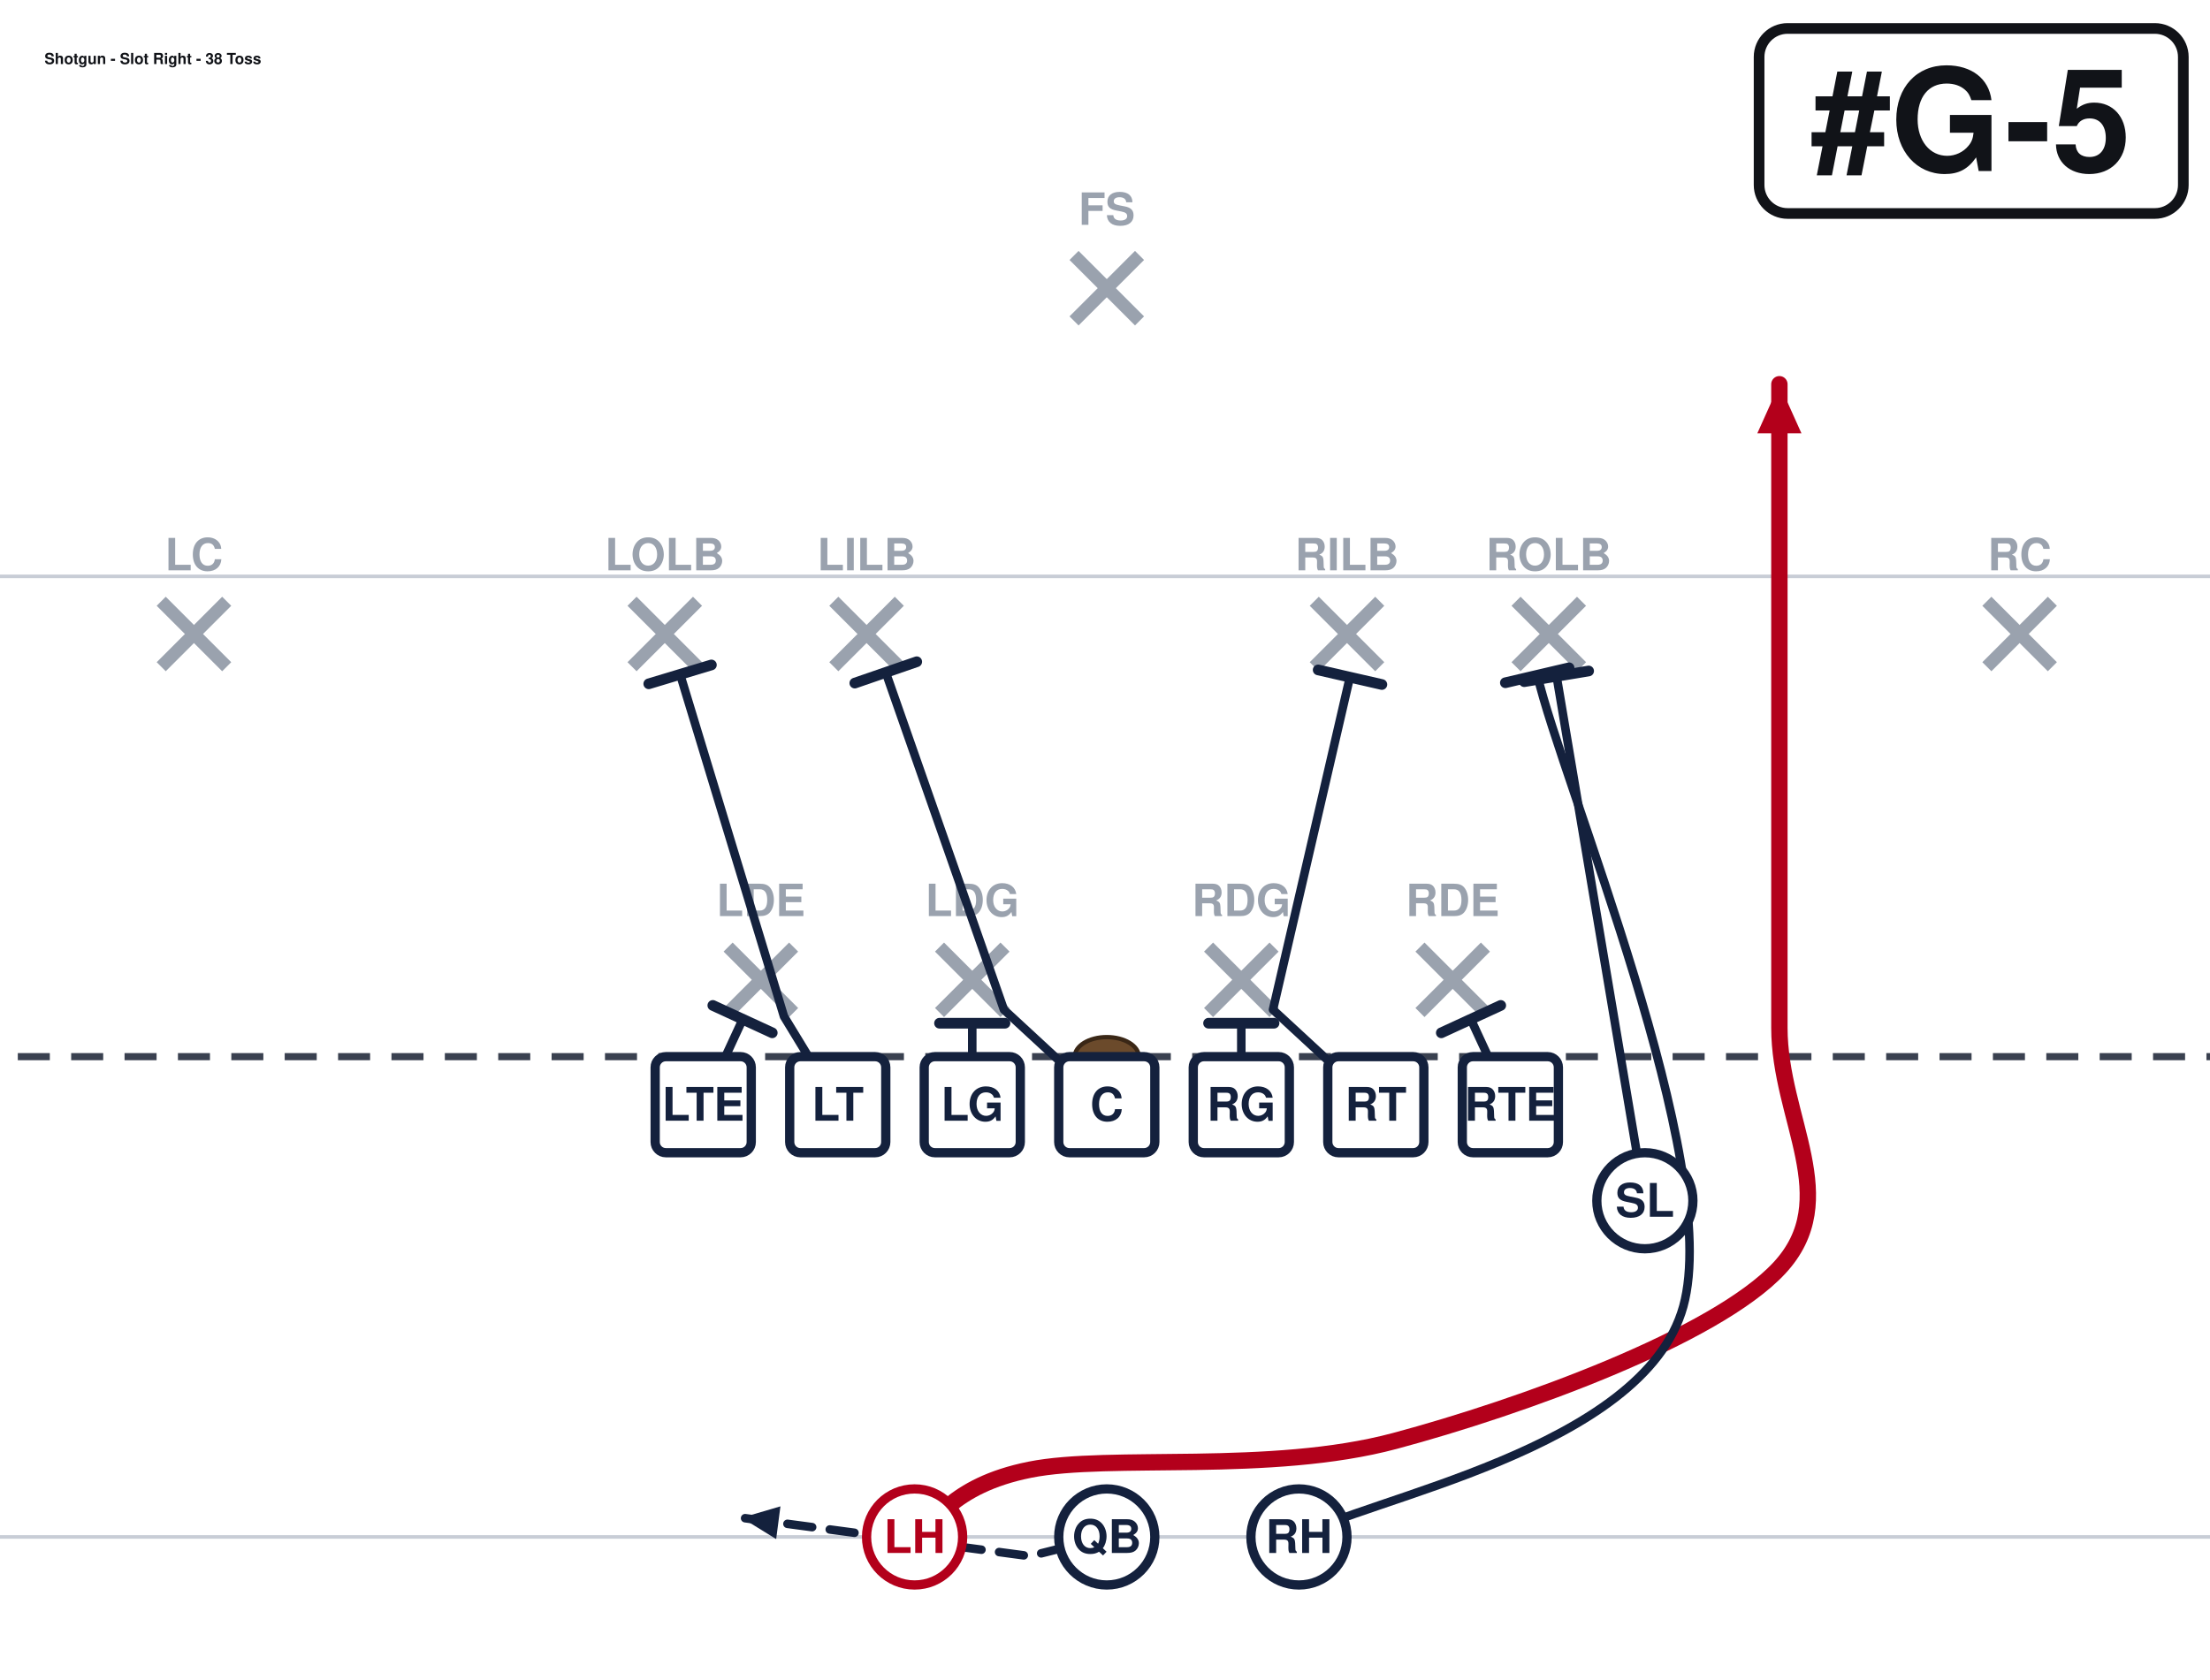
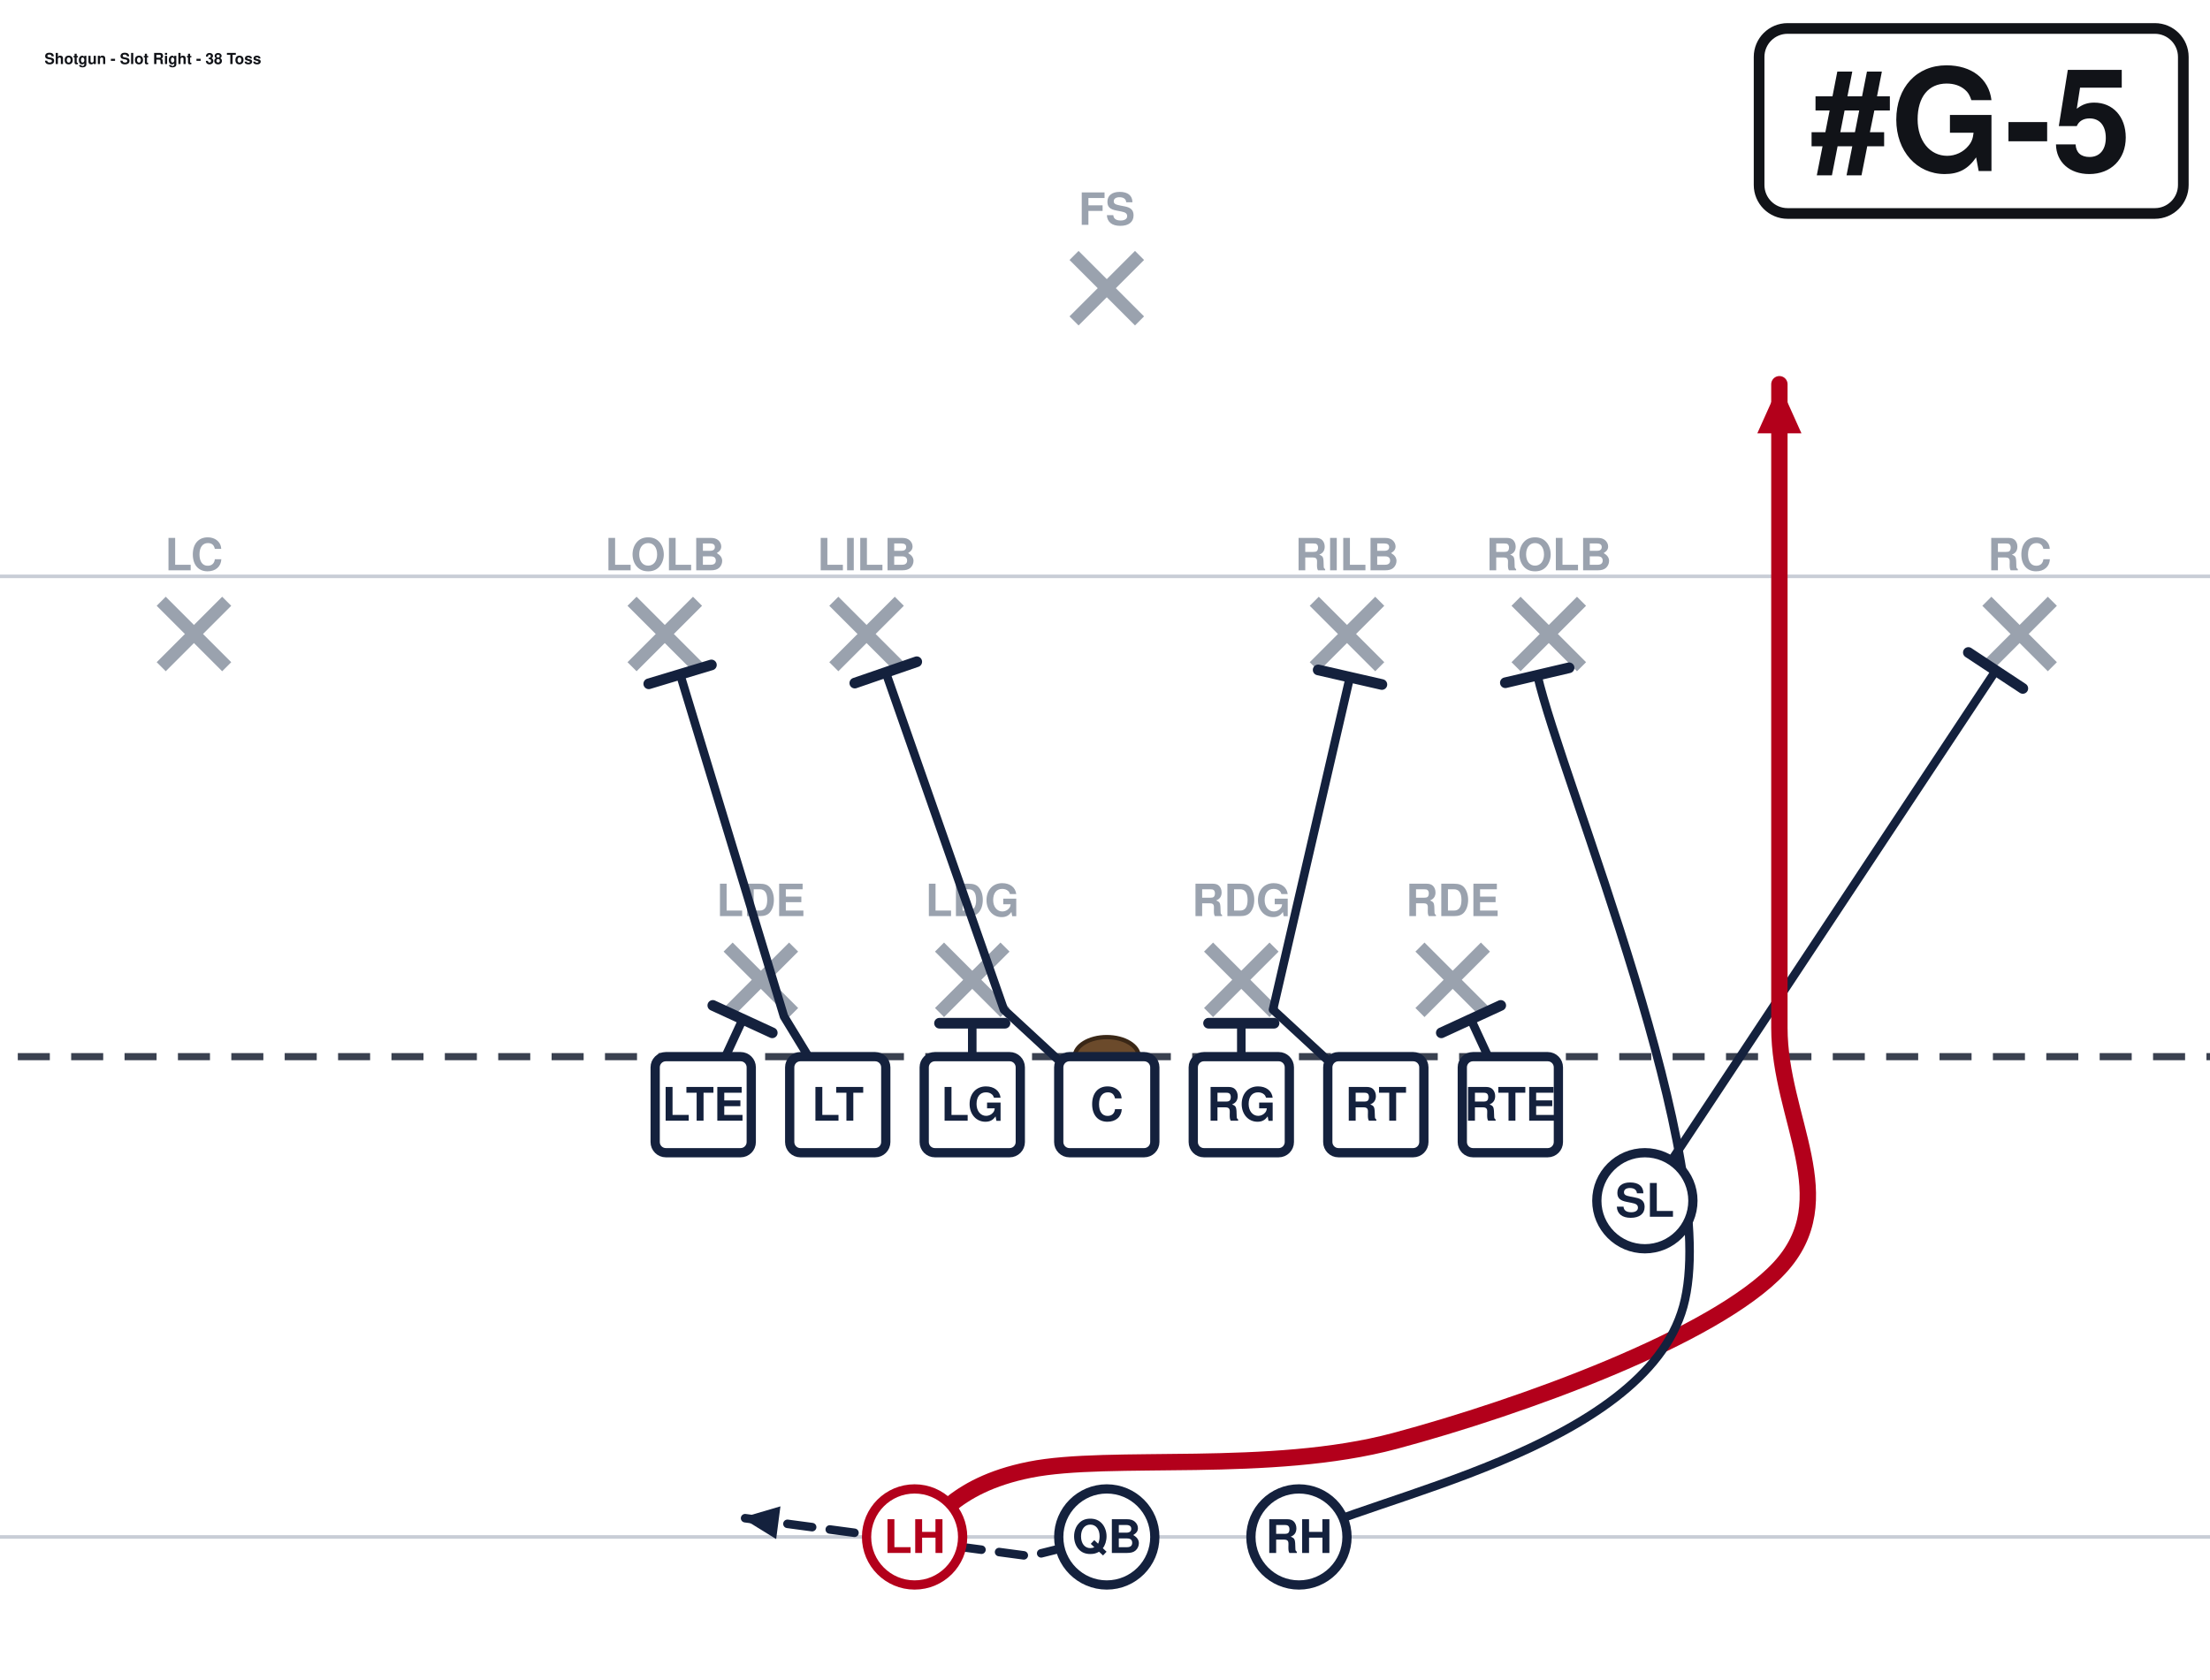
<svg xmlns="http://www.w3.org/2000/svg" width="621" height="472" viewBox="40 27 621 472" font-family="Segoe UI, Helvetica, Arial, sans-serif" role="img">
  <rect x="0" y="0" width="702" height="513" fill="#ffffff" />
  <line x1="0" y1="459.0" x2="702" y2="459.0" stroke="#c8cdd6" stroke-width="1" />
  <line x1="0" y1="189.0" x2="702" y2="189.0" stroke="#c8cdd6" stroke-width="1" />
  <line x1="0" y1="324.0" x2="702" y2="324.0" stroke="#3a4150" stroke-width="2" stroke-dasharray="9 6" />
  <ellipse cx="351.0" cy="324.0" rx="9" ry="5.5" fill="#6b4a2b" stroke="#3a2716" stroke-width="1.2" />
  <line x1="244.6" y1="293.2" x2="263.0" y2="311.6" stroke="#9aa2ae" stroke-width="3.6" />
  <line x1="263.0" y1="293.2" x2="244.6" y2="311.6" stroke="#9aa2ae" stroke-width="3.6" />
  <text x="253.8" y="284.5" text-anchor="middle" font-size="12.5" fill="#9aa2ae" font-weight="600">LDE</text>
  <line x1="304.0" y1="293.2" x2="322.4" y2="311.6" stroke="#9aa2ae" stroke-width="3.6" />
  <line x1="322.4" y1="293.2" x2="304.0" y2="311.6" stroke="#9aa2ae" stroke-width="3.6" />
  <text x="313.2" y="284.5" text-anchor="middle" font-size="12.5" fill="#9aa2ae" font-weight="600">LDG</text>
  <line x1="379.6" y1="293.2" x2="398.0" y2="311.6" stroke="#9aa2ae" stroke-width="3.6" />
  <line x1="398.0" y1="293.2" x2="379.6" y2="311.6" stroke="#9aa2ae" stroke-width="3.6" />
  <text x="388.8" y="284.5" text-anchor="middle" font-size="12.5" fill="#9aa2ae" font-weight="600">RDG</text>
  <line x1="439.0" y1="293.2" x2="457.4" y2="311.6" stroke="#9aa2ae" stroke-width="3.6" />
  <line x1="457.4" y1="293.2" x2="439.0" y2="311.6" stroke="#9aa2ae" stroke-width="3.6" />
  <text x="448.2" y="284.5" text-anchor="middle" font-size="12.5" fill="#9aa2ae" font-weight="600">RDE</text>
  <line x1="217.6" y1="196.0" x2="236.0" y2="214.4" stroke="#9aa2ae" stroke-width="3.6" />
  <line x1="236.0" y1="196.0" x2="217.6" y2="214.4" stroke="#9aa2ae" stroke-width="3.6" />
  <text x="226.8" y="187.3" text-anchor="middle" font-size="12.5" fill="#9aa2ae" font-weight="600">LOLB</text>
  <line x1="274.3" y1="196.0" x2="292.7" y2="214.4" stroke="#9aa2ae" stroke-width="3.6" />
  <line x1="292.7" y1="196.0" x2="274.3" y2="214.4" stroke="#9aa2ae" stroke-width="3.6" />
  <text x="283.5" y="187.3" text-anchor="middle" font-size="12.5" fill="#9aa2ae" font-weight="600">LILB</text>
  <line x1="409.3" y1="196.0" x2="427.7" y2="214.4" stroke="#9aa2ae" stroke-width="3.6" />
  <line x1="427.7" y1="196.0" x2="409.3" y2="214.4" stroke="#9aa2ae" stroke-width="3.6" />
  <text x="418.5" y="187.3" text-anchor="middle" font-size="12.5" fill="#9aa2ae" font-weight="600">RILB</text>
  <line x1="466.0" y1="196.0" x2="484.4" y2="214.4" stroke="#9aa2ae" stroke-width="3.6" />
  <line x1="484.4" y1="196.0" x2="466.0" y2="214.4" stroke="#9aa2ae" stroke-width="3.6" />
  <text x="475.2" y="187.3" text-anchor="middle" font-size="12.5" fill="#9aa2ae" font-weight="600">ROLB</text>
  <line x1="85.3" y1="196.0" x2="103.7" y2="214.4" stroke="#9aa2ae" stroke-width="3.6" />
  <line x1="103.7" y1="196.0" x2="85.3" y2="214.4" stroke="#9aa2ae" stroke-width="3.6" />
  <text x="94.5" y="187.3" text-anchor="middle" font-size="12.5" fill="#9aa2ae" font-weight="600">LC</text>
  <line x1="598.3" y1="196.0" x2="616.7" y2="214.4" stroke="#9aa2ae" stroke-width="3.6" />
  <line x1="616.7" y1="196.0" x2="598.3" y2="214.4" stroke="#9aa2ae" stroke-width="3.6" />
  <text x="607.5" y="187.3" text-anchor="middle" font-size="12.5" fill="#9aa2ae" font-weight="600">RC</text>
  <line x1="341.8" y1="98.8" x2="360.2" y2="117.2" stroke="#9aa2ae" stroke-width="3.6" />
  <line x1="360.2" y1="98.8" x2="341.8" y2="117.2" stroke="#9aa2ae" stroke-width="3.6" />
  <text x="351.0" y="90.2" text-anchor="middle" font-size="12.5" fill="#9aa2ae" font-weight="600">FS</text>
  <path d="M237.6,337.5 L248.7,313.5" fill="none" stroke="#14213d" stroke-width="2.4" stroke-linecap="round" stroke-linejoin="round" />
  <line x1="240.3" y1="309.6" x2="257.0" y2="317.3" stroke="#14213d" stroke-width="3.0" stroke-linecap="round" />
  <path d="M275.4,337.5 L260.3,312.7 L231.1,216.5" fill="none" stroke="#14213d" stroke-width="2.4" stroke-linecap="round" stroke-linejoin="round" />
  <line x1="222.3" y1="219.2" x2="239.9" y2="213.9" stroke="#14213d" stroke-width="3.0" stroke-linecap="round" />
  <path d="M313.2,337.5 L313.2,314.6" fill="none" stroke="#14213d" stroke-width="2.4" stroke-linecap="round" stroke-linejoin="round" />
  <line x1="304.0" y1="314.6" x2="322.4" y2="314.6" stroke="#14213d" stroke-width="3.0" stroke-linecap="round" />
  <path d="M351.0,337.5 L322.1,310.8 L288.9,216.0" fill="none" stroke="#14213d" stroke-width="2.4" stroke-linecap="round" stroke-linejoin="round" />
  <line x1="280.2" y1="219.0" x2="297.6" y2="213.0" stroke="#14213d" stroke-width="3.0" stroke-linecap="round" />
  <path d="M388.8,337.5 L388.8,314.6" fill="none" stroke="#14213d" stroke-width="2.4" stroke-linecap="round" stroke-linejoin="round" />
  <line x1="379.6" y1="314.6" x2="398.0" y2="314.6" stroke="#14213d" stroke-width="3.0" stroke-linecap="round" />
  <path d="M426.6,337.5 L397.7,310.8 L419.3,217.4" fill="none" stroke="#14213d" stroke-width="2.4" stroke-linecap="round" stroke-linejoin="round" />
  <line x1="410.4" y1="215.3" x2="428.3" y2="219.4" stroke="#14213d" stroke-width="3.0" stroke-linecap="round" />
  <path d="M464.4,337.5 L453.3,313.5" fill="none" stroke="#14213d" stroke-width="2.4" stroke-linecap="round" stroke-linejoin="round" />
  <line x1="445.0" y1="317.3" x2="461.7" y2="309.6" stroke="#14213d" stroke-width="3.0" stroke-linecap="round" />
-   <path d="M502.2,364.5 L477.4,217.1" fill="none" stroke="#14213d" stroke-width="2.4" stroke-linecap="round" stroke-linejoin="round" />
-   <line x1="468.3" y1="218.6" x2="486.4" y2="215.6" stroke="#14213d" stroke-width="3.0" stroke-linecap="round" />
+   <path d="M502.2,364.5 L600.8,215.5" fill="none" stroke="#14213d" stroke-width="2.4" stroke-linecap="round" stroke-linejoin="round" />
+   <line x1="593.1" y1="210.4" x2="608.4" y2="220.5" stroke="#14213d" stroke-width="3.0" stroke-linecap="round" />
  <path d="M351.0,459.0 L329.4,464.4 L248.4,453.6" fill="none" stroke="#14213d" stroke-width="2.4" stroke-linecap="round" stroke-linejoin="round" stroke-dasharray="7 5" />
  <polygon points="248.4,453.6 259.3,450.4 258.1,459.6" fill="#14213d" />
  <path d="M297.0,459.0 C302.4,455.9 306.9,444.6 329.4,440.1 C351.9,435.6 396.9,441.4 432.0,432.0 C467.1,422.6 522.0,402.8 540.0,383.4 C558.0,364.0 540.0,341.5 540.0,315.9 C540.0,290.2 540.0,259.6 540.0,229.5 C540.0,199.3 540.0,150.8 540.0,135.0" fill="none" stroke="#b3001b" stroke-width="4.6" stroke-linecap="round" stroke-linejoin="round" />
  <polygon points="540.0,135.0 546.2,148.8 533.8,148.8" fill="#b3001b" />
  <path d="M405.0,459.0 C423.0,448.2 501.8,434.6 513.0,394.2 C524.2,353.8 478.8,246.4 472.0,216.8" fill="none" stroke="#14213d" stroke-width="2.4" stroke-linecap="round" stroke-linejoin="round" />
  <line x1="463.0" y1="218.9" x2="480.9" y2="214.7" stroke="#14213d" stroke-width="3.0" stroke-linecap="round" />
  <rect x="224.1" y="324.0" width="27.0" height="27.0" rx="3" fill="#ffffff" stroke="#14213d" stroke-width="2.6" />
  <text x="237.6" y="342.0" text-anchor="middle" font-size="13" font-weight="700" fill="#14213d">LTE</text>
  <rect x="261.9" y="324.0" width="27.0" height="27.0" rx="3" fill="#ffffff" stroke="#14213d" stroke-width="2.6" />
  <text x="275.4" y="342.0" text-anchor="middle" font-size="13" font-weight="700" fill="#14213d">LT</text>
  <rect x="299.7" y="324.0" width="27.0" height="27.0" rx="3" fill="#ffffff" stroke="#14213d" stroke-width="2.6" />
  <text x="313.2" y="342.0" text-anchor="middle" font-size="13" font-weight="700" fill="#14213d">LG</text>
  <rect x="337.5" y="324.0" width="27.0" height="27.0" rx="3" fill="#ffffff" stroke="#14213d" stroke-width="2.6" />
  <text x="351.0" y="342.0" text-anchor="middle" font-size="13" font-weight="700" fill="#14213d">C</text>
  <rect x="375.3" y="324.0" width="27.0" height="27.0" rx="3" fill="#ffffff" stroke="#14213d" stroke-width="2.6" />
  <text x="388.8" y="342.0" text-anchor="middle" font-size="13" font-weight="700" fill="#14213d">RG</text>
  <rect x="413.1" y="324.0" width="27.0" height="27.0" rx="3" fill="#ffffff" stroke="#14213d" stroke-width="2.6" />
  <text x="426.6" y="342.0" text-anchor="middle" font-size="13" font-weight="700" fill="#14213d">RT</text>
  <rect x="450.9" y="324.0" width="27.0" height="27.0" rx="3" fill="#ffffff" stroke="#14213d" stroke-width="2.6" />
  <text x="464.4" y="342.0" text-anchor="middle" font-size="13" font-weight="700" fill="#14213d">RTE</text>
  <circle cx="502.2" cy="364.5" r="13.5" fill="#ffffff" stroke="#14213d" stroke-width="2.6" />
  <text x="502.2" y="369.0" text-anchor="middle" font-size="13" font-weight="700" fill="#14213d">SL</text>
  <circle cx="351.0" cy="459.0" r="13.5" fill="#ffffff" stroke="#14213d" stroke-width="2.6" />
  <text x="351.0" y="463.5" text-anchor="middle" font-size="13" font-weight="700" fill="#14213d">QB</text>
  <circle cx="297.0" cy="459.0" r="13.5" fill="#ffffff" stroke="#b3001b" stroke-width="2.6" />
  <text x="297.0" y="463.5" text-anchor="middle" font-size="13" font-weight="700" fill="#b3001b">LH</text>
  <circle cx="405.0" cy="459.0" r="13.5" fill="#ffffff" stroke="#14213d" stroke-width="2.6" />
  <text x="405.0" y="463.5" text-anchor="middle" font-size="13" font-weight="700" fill="#14213d">RH</text>
  <rect x="534.3" y="35.0" width="119.2" height="52.0" rx="8" fill="#ffffff" stroke="#111318" stroke-width="3" />
  <text x="593.9" y="75.0" text-anchor="middle" font-size="40" font-weight="800" fill="#111318">#G-5</text>
  <text x="52.5" y="45.0" font-size="4.3" font-weight="700" fill="#111318">Shotgun - Slot Right - 38 Toss</text>
</svg>
